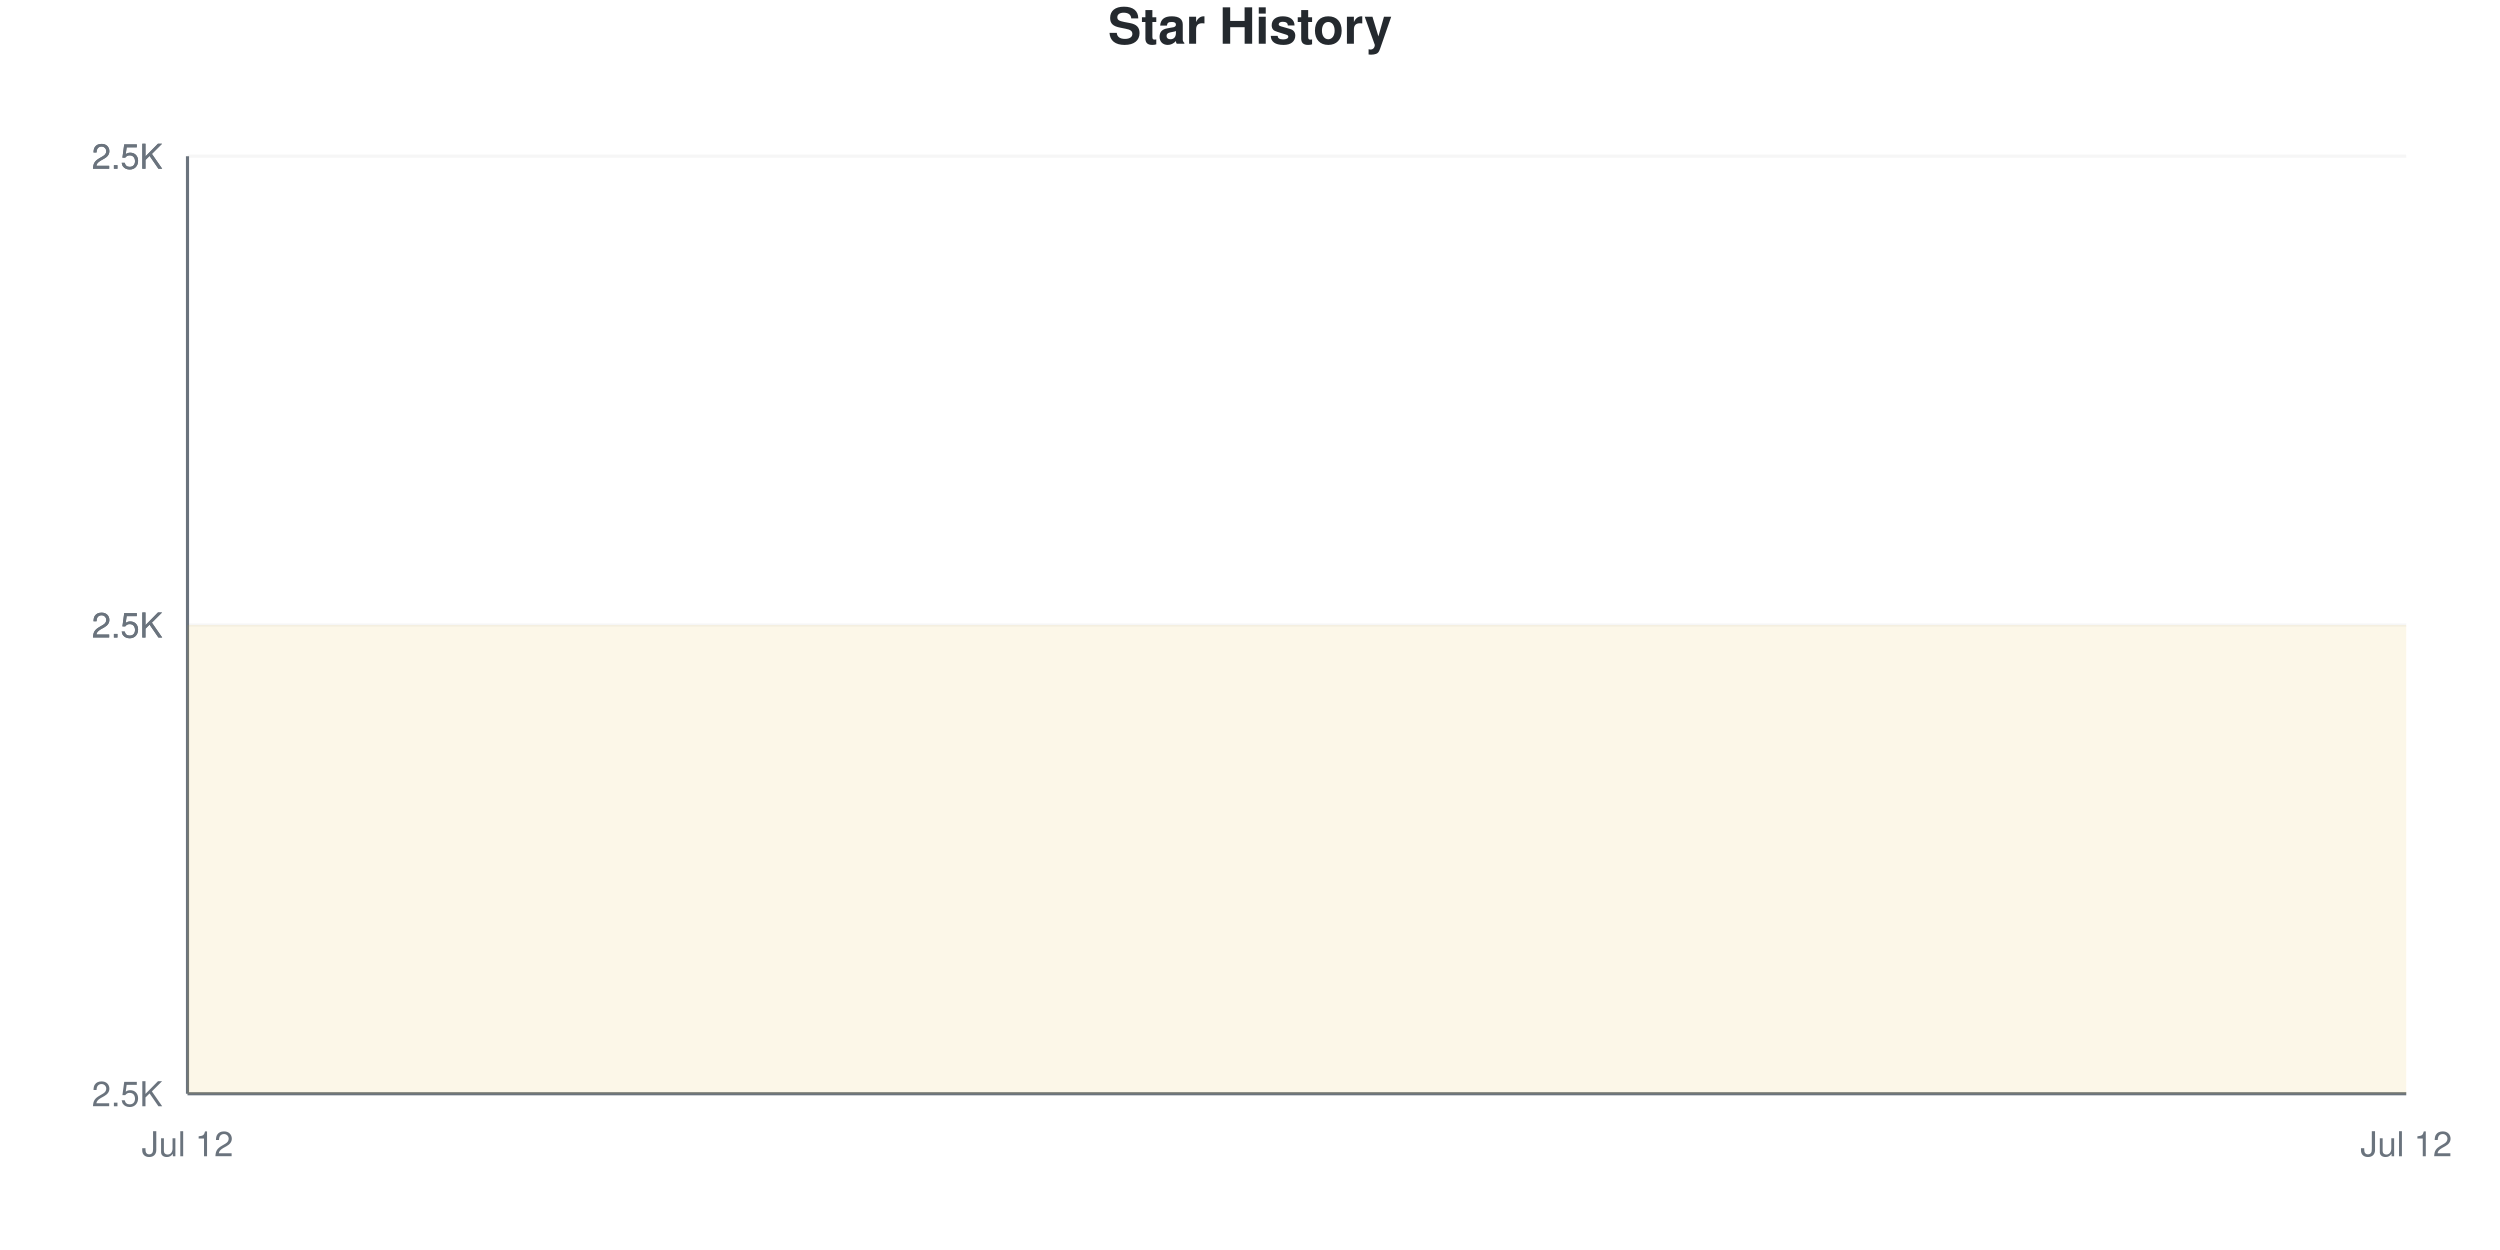
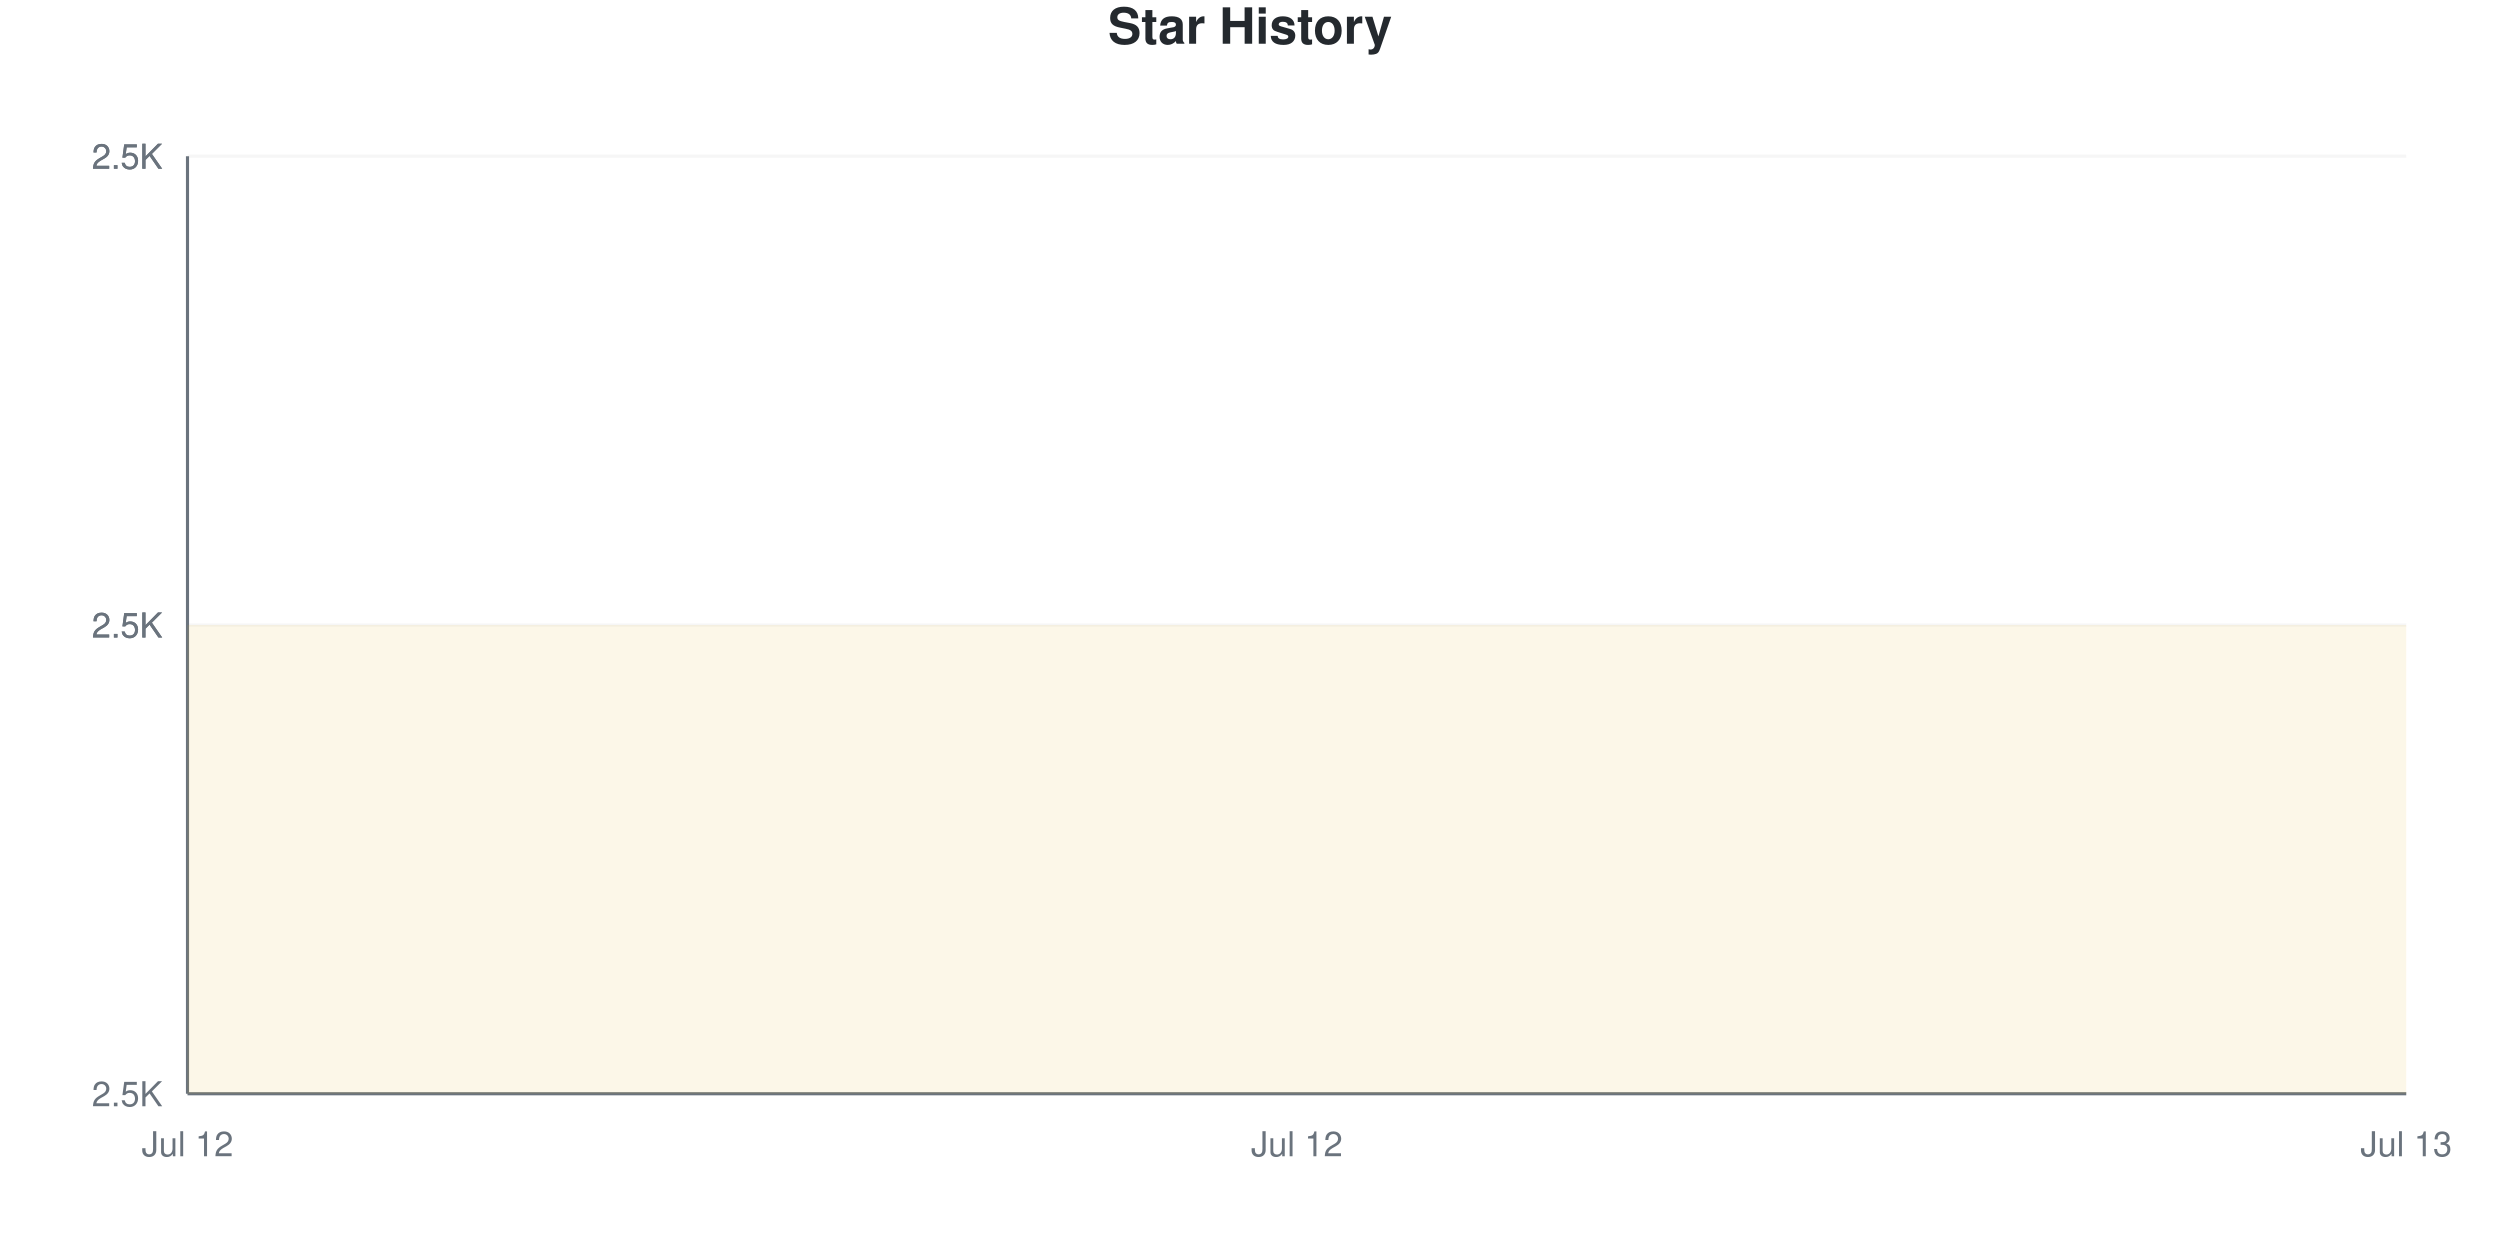
<svg xmlns="http://www.w3.org/2000/svg" viewBox="0 0 800 400" width="800" height="400">
  <style>
    @keyframes drawLine {
      to { stroke-dashoffset: 0; }
    }
    @keyframes fadeInPoint {
      from { opacity: 0; }
      to { opacity: 1; }
    }
    .data-line-0 {
      stroke-dasharray: 1290;
      stroke-dashoffset: 1290;
      animation: drawLine 2s ease-out forwards;
    }
    .data-point {
      opacity: 0;
      animation: fadeInPoint 0.5s ease-out forwards;
    }
    .chart-bg { fill: #fff; }
    .chart-text { fill: #24292e; }
    .chart-muted { fill: #6a737d; }
    .chart-grid { stroke: #eee; }
    .chart-axis { stroke: #6a737d; }
    @media (prefers-color-scheme: dark) {
      .chart-bg { fill: #0d1117; }
      .chart-text { fill: #e6edf3; }
      .chart-muted { fill: #8b949e; }
      .chart-grid { stroke: #21262d; }
      .chart-axis { stroke: #8b949e; }
    }
  </style>
  <rect width="800" height="400" class="chart-bg" />
  <text x="400" y="14" text-anchor="middle" class="chart-text" font-size="16" font-weight="bold" font-family="-apple-system, BlinkMacSystemFont, 'Segoe UI', Helvetica, Arial, sans-serif">Star History</text>
  <g class="grid">
    <line x1="60" y1="350" x2="770" y2="350" class="chart-grid" stroke-opacity="0.3" />
    <text x="52" y="354" text-anchor="end" class="chart-muted" font-size="11" font-family="-apple-system, BlinkMacSystemFont, 'Segoe UI', Helvetica, Arial, sans-serif">2.5K</text>
    <line x1="60" y1="200" x2="770" y2="200" class="chart-grid" stroke-opacity="0.3" />
    <text x="52" y="204" text-anchor="end" class="chart-muted" font-size="11" font-family="-apple-system, BlinkMacSystemFont, 'Segoe UI', Helvetica, Arial, sans-serif">2.5K</text>
    <line x1="60" y1="200" x2="770" y2="200" class="chart-grid" stroke-opacity="0.3" />
    <text x="52" y="204" text-anchor="end" class="chart-muted" font-size="11" font-family="-apple-system, BlinkMacSystemFont, 'Segoe UI', Helvetica, Arial, sans-serif">2.5K</text>
    <line x1="60" y1="50" x2="770" y2="50" class="chart-grid" stroke-opacity="0.3" />
    <text x="52" y="54" text-anchor="end" class="chart-muted" font-size="11" font-family="-apple-system, BlinkMacSystemFont, 'Segoe UI', Helvetica, Arial, sans-serif">2.5K</text>
    <line x1="60" y1="50" x2="770" y2="50" class="chart-grid" stroke-opacity="0.3" />
    <text x="52" y="54" text-anchor="end" class="chart-muted" font-size="11" font-family="-apple-system, BlinkMacSystemFont, 'Segoe UI', Helvetica, Arial, sans-serif">2.5K</text>
  </g>
  <g class="milestones">
    
  </g>
  <g class="x-axis">
    <text x="60" y="370" text-anchor="middle" class="chart-muted" font-size="11" font-family="-apple-system, BlinkMacSystemFont, 'Segoe UI', Helvetica, Arial, sans-serif">Jul 12</text>
-     <text x="770" y="370" text-anchor="middle" class="chart-muted" font-size="11" font-family="-apple-system, BlinkMacSystemFont, 'Segoe UI', Helvetica, Arial, sans-serif">Jul 12</text>
+     <text x="415" y="370" text-anchor="middle" class="chart-muted" font-size="11" font-family="-apple-system, BlinkMacSystemFont, 'Segoe UI', Helvetica, Arial, sans-serif">Jul 12</text>
+     <text x="770" y="370" text-anchor="middle" class="chart-muted" font-size="11" font-family="-apple-system, BlinkMacSystemFont, 'Segoe UI', Helvetica, Arial, sans-serif">Jul 13</text>
  </g>
  <line x1="60" y1="50" x2="60" y2="350" class="chart-axis" stroke-width="1" />
  <line x1="60" y1="350" x2="770" y2="350" class="chart-axis" stroke-width="1" />
-   <path d="M60,350 L60,200 C296.667,200 533.333,200 770,200 L770,350 L60,350 Z" fill="#dfb317" fill-opacity="0.1" />
-   <path d="M60,350 L60,200 C296.667,200 533.333,200 770,200" fill="none" stroke="#dfb317" stroke-width="2.5" class="data-line-0" />
+   <path d="M60,350 L60,200 C178.333,200 296.667,200 415,200 C533.333,200 651.667,200 770,200 L770,350 L60,350 Z" fill="#dfb317" fill-opacity="0.1" />
+   <path d="M60,350 L60,200 C178.333,200 296.667,200 415,200 C533.333,200 651.667,200 770,200" fill="none" stroke="#dfb317" stroke-width="2.5" class="data-line-0" />
  <g class="points">
    <circle cx="60" cy="200" r="4" fill="#dfb317" class="data-point" style="animation-delay: 1.50s" />
-     <circle cx="770" cy="200" r="4" fill="#dfb317" class="data-point" style="animation-delay: 1.55s" />
+     <circle cx="415" cy="200" r="4" fill="#dfb317" class="data-point" style="animation-delay: 1.55s" />
+     <circle cx="770" cy="200" r="4" fill="#dfb317" class="data-point" style="animation-delay: 1.60s" />
  </g>
</svg>
